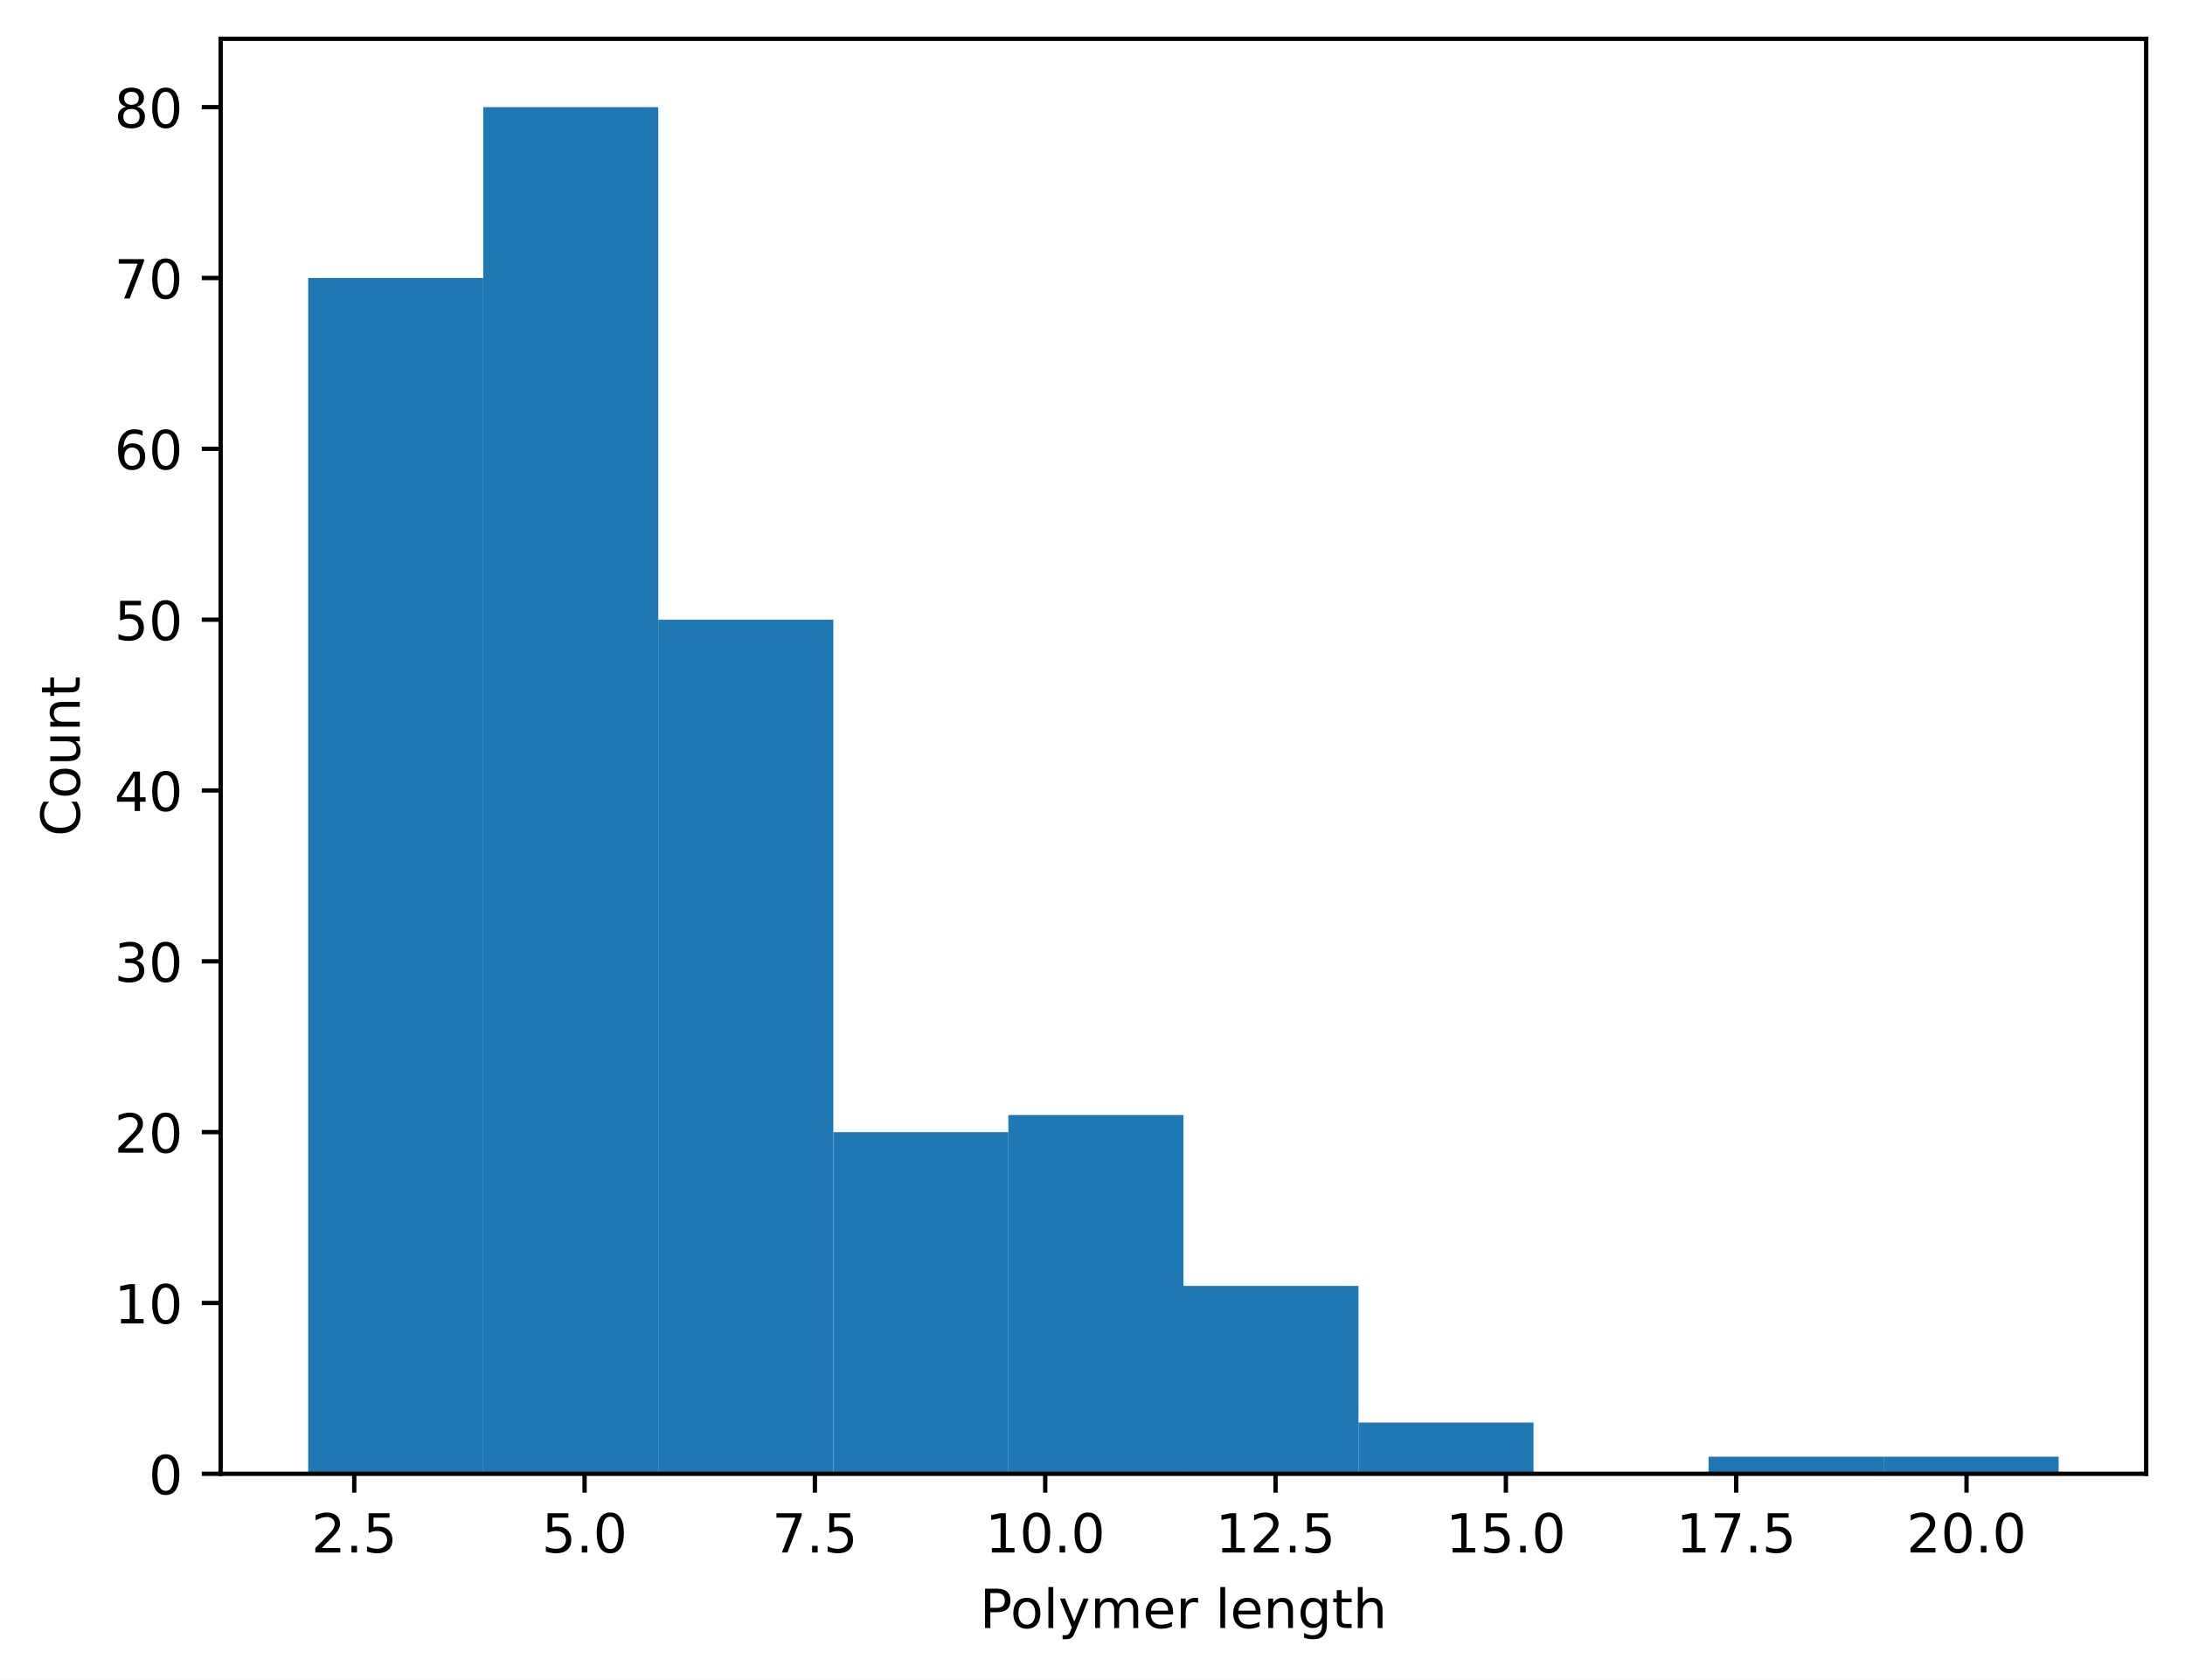
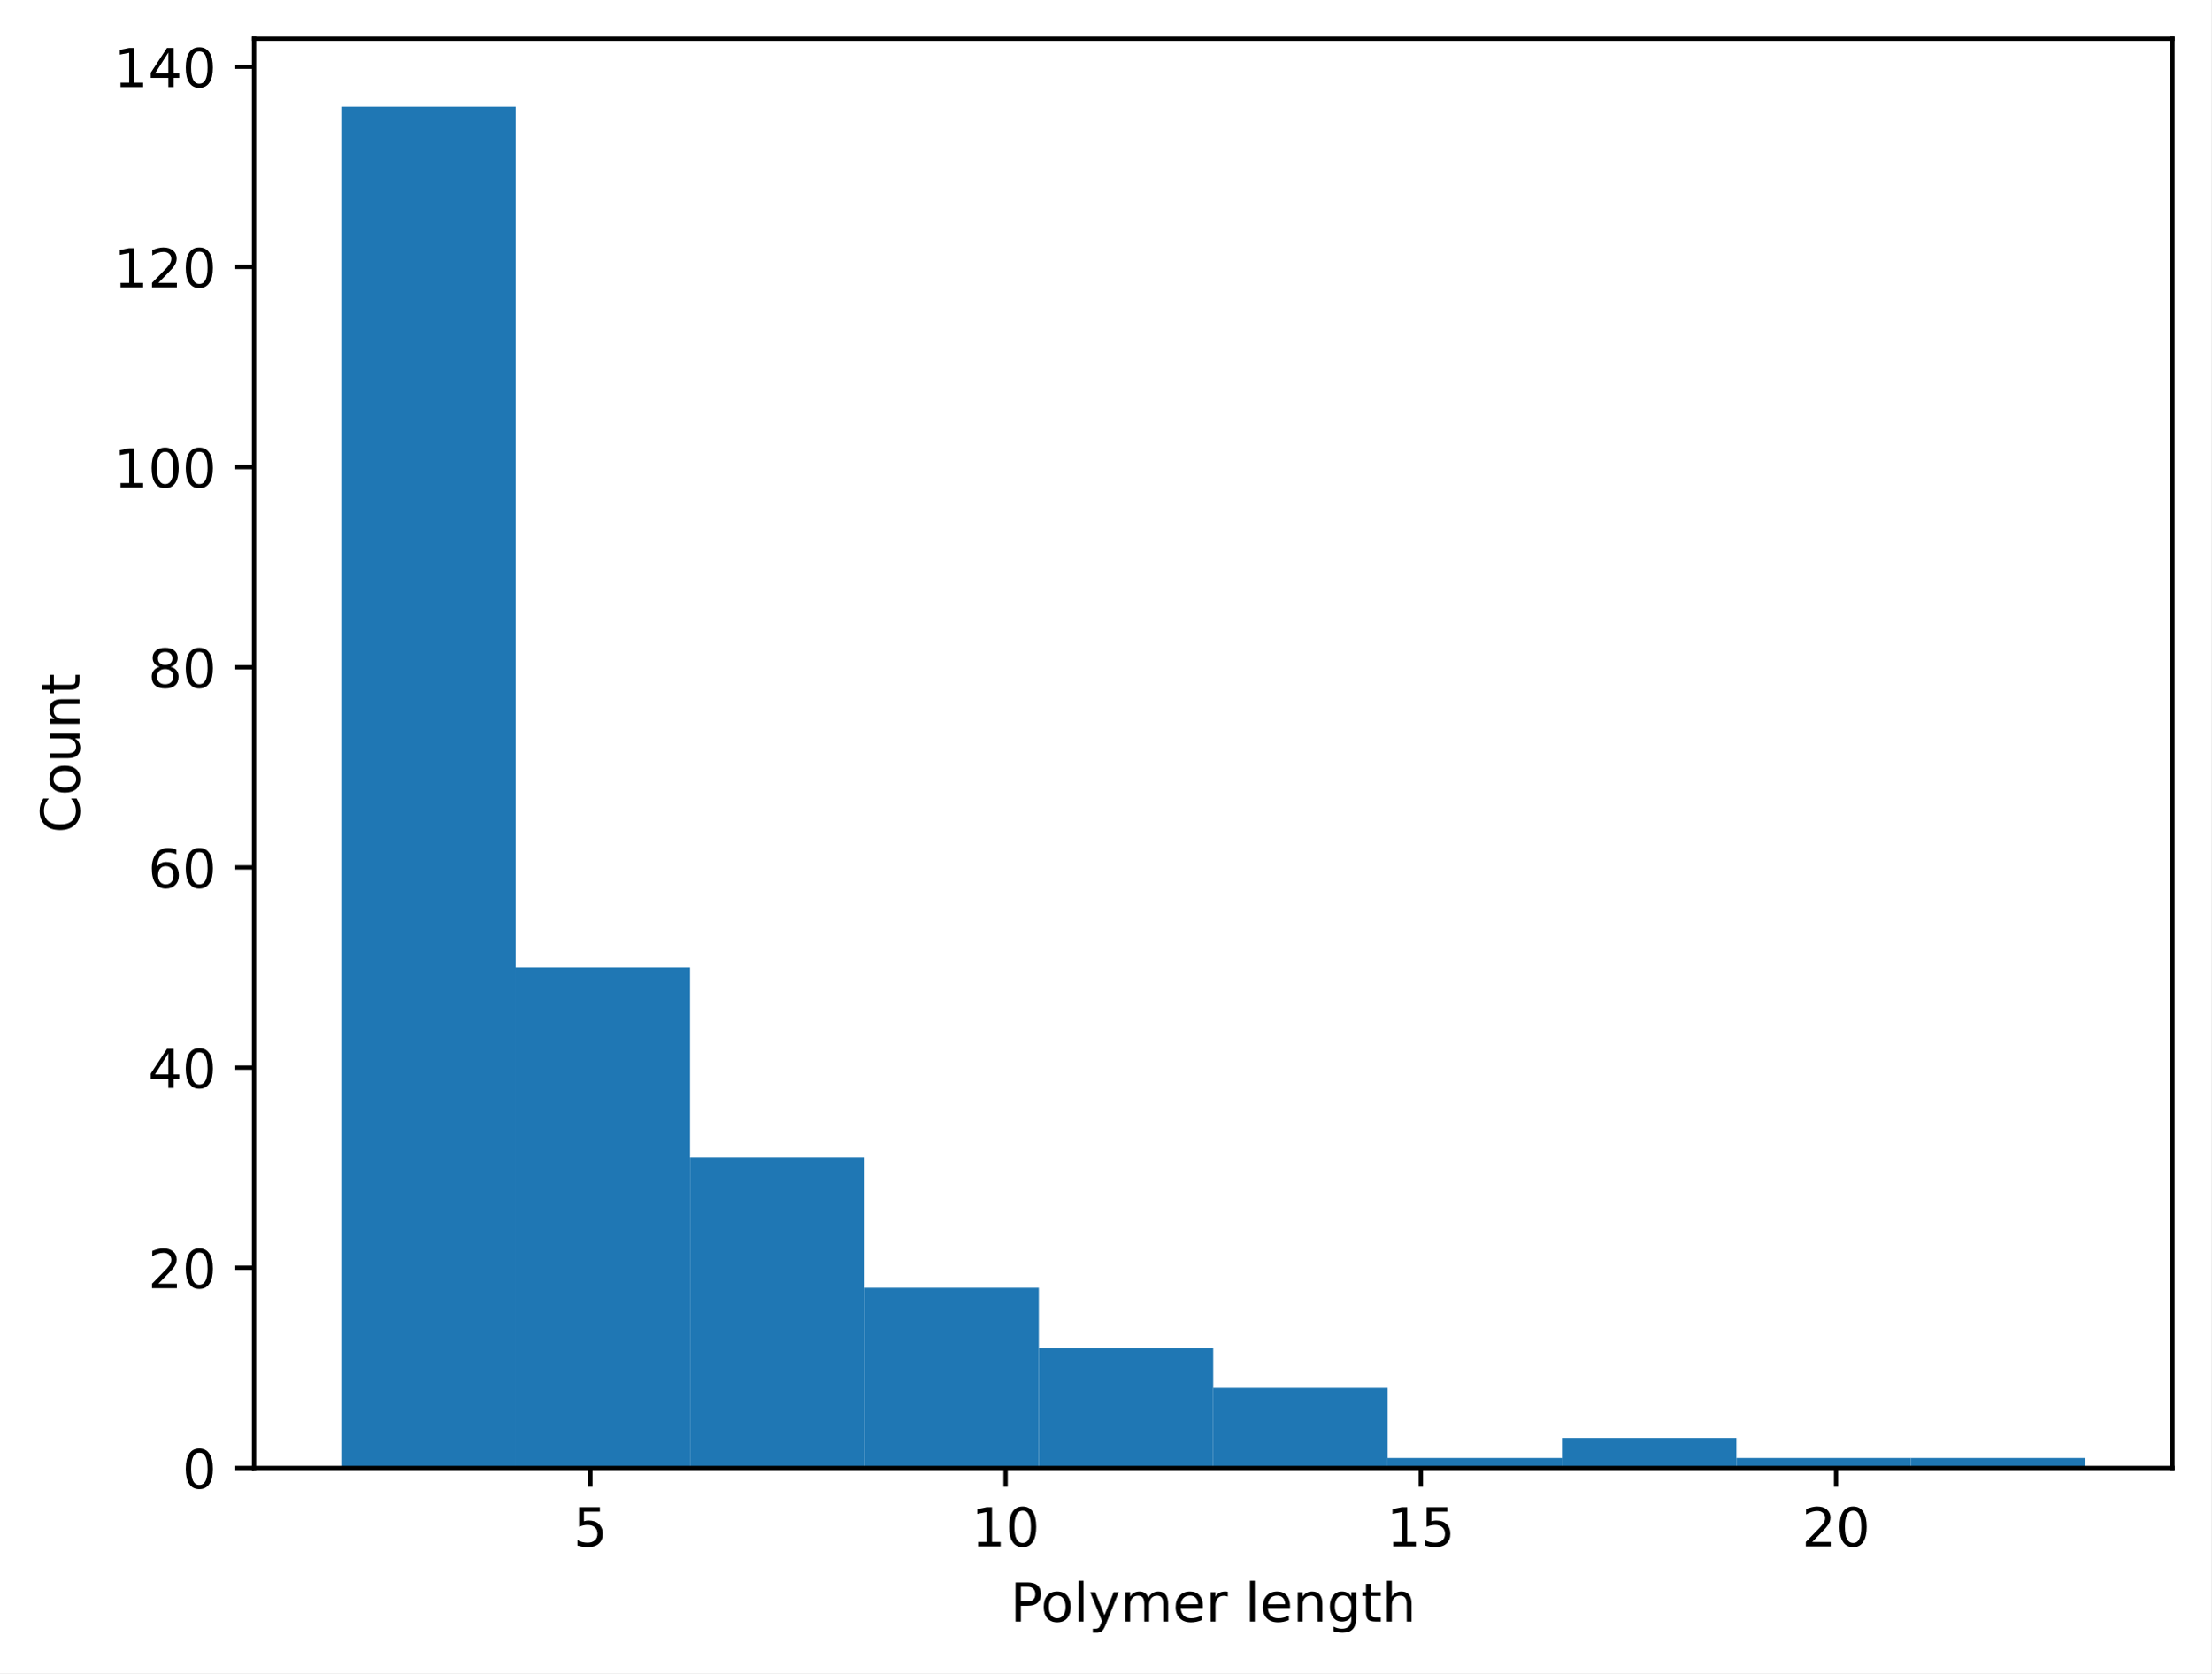
- <svg xmlns="http://www.w3.org/2000/svg" xmlns:xlink="http://www.w3.org/1999/xlink" width="405.245pt" height="311.513pt" viewBox="0 0 405.245 311.513" version="1.1">
+ <svg xmlns="http://www.w3.org/2000/svg" xmlns:xlink="http://www.w3.org/1999/xlink" width="411.608pt" height="311.513pt" viewBox="0 0 411.608 311.513" version="1.1">
  <defs>
    <style type="text/css">*{stroke-linejoin: round; stroke-linecap: butt}</style>
  </defs>
  <g id="figure_1">
    <g id="patch_1">
-       <path d="M 0 311.513  L 405.245 311.513  L 405.245 0  L 0 0  z " style="fill: #ffffff" />
+       <path d="M 0 311.513  L 411.608 311.513  L 411.608 0  L 0 0  z " style="fill: #ffffff" />
    </g>
    <g id="axes_1">
      <g id="patch_2">
-         <path d="M 40.925 273.312  L 398.045 273.312  L 398.045 7.2  L 40.925 7.2  z " style="fill: #ffffff" />
+         <path d="M 47.288 273.312  L 404.408 273.312  L 404.408 7.2  L 47.288 7.2  z " style="fill: #ffffff" />
      </g>
      <g id="patch_3">
-         <path d="M 57.158 273.312  L 89.623 273.312  L 89.623 51.552  L 57.158 51.552  z " clip-path="url(#pc07550fc20)" style="fill: #1f77b4" />
+         <path d="M 63.52 273.312  L 95.986 273.312  L 95.986 19.872  L 63.52 19.872  z " clip-path="url(#p69fd61f39b)" style="fill: #1f77b4" />
      </g>
      <g id="patch_4">
-         <path d="M 89.623 273.312  L 122.089 273.312  L 122.089 19.872  L 89.623 19.872  z " clip-path="url(#pc07550fc20)" style="fill: #1f77b4" />
+         <path d="M 95.986 273.312  L 128.451 273.312  L 128.451 180.136  L 95.986 180.136  z " clip-path="url(#p69fd61f39b)" style="fill: #1f77b4" />
      </g>
      <g id="patch_5">
-         <path d="M 122.089 273.312  L 154.554 273.312  L 154.554 114.912  L 122.089 114.912  z " clip-path="url(#pc07550fc20)" style="fill: #1f77b4" />
+         <path d="M 128.451 273.312  L 160.917 273.312  L 160.917 215.543  L 128.451 215.543  z " clip-path="url(#p69fd61f39b)" style="fill: #1f77b4" />
      </g>
      <g id="patch_6">
-         <path d="M 154.554 273.312  L 187.02 273.312  L 187.02 209.952  L 154.554 209.952  z " clip-path="url(#pc07550fc20)" style="fill: #1f77b4" />
+         <path d="M 160.917 273.312  L 193.382 273.312  L 193.382 239.768  L 160.917 239.768  z " clip-path="url(#p69fd61f39b)" style="fill: #1f77b4" />
      </g>
      <g id="patch_7">
-         <path d="M 187.02 273.312  L 219.485 273.312  L 219.485 206.784  L 187.02 206.784  z " clip-path="url(#pc07550fc20)" style="fill: #1f77b4" />
+         <path d="M 193.382 273.312  L 225.847 273.312  L 225.847 250.95  L 193.382 250.95  z " clip-path="url(#p69fd61f39b)" style="fill: #1f77b4" />
      </g>
      <g id="patch_8">
-         <path d="M 219.485 273.312  L 251.95 273.312  L 251.95 238.464  L 219.485 238.464  z " clip-path="url(#pc07550fc20)" style="fill: #1f77b4" />
+         <path d="M 225.847 273.312  L 258.313 273.312  L 258.313 258.404  L 225.847 258.404  z " clip-path="url(#p69fd61f39b)" style="fill: #1f77b4" />
      </g>
      <g id="patch_9">
-         <path d="M 251.95 273.312  L 284.416 273.312  L 284.416 263.808  L 251.95 263.808  z " clip-path="url(#pc07550fc20)" style="fill: #1f77b4" />
+         <path d="M 258.313 273.312  L 290.778 273.312  L 290.778 271.448  L 258.313 271.448  z " clip-path="url(#p69fd61f39b)" style="fill: #1f77b4" />
      </g>
      <g id="patch_10">
-         <path d="M 284.416 273.312  L 316.881 273.312  L 316.881 273.312  L 284.416 273.312  z " clip-path="url(#pc07550fc20)" style="fill: #1f77b4" />
+         <path d="M 290.778 273.312  L 323.244 273.312  L 323.244 267.721  L 290.778 267.721  z " clip-path="url(#p69fd61f39b)" style="fill: #1f77b4" />
      </g>
      <g id="patch_11">
-         <path d="M 316.881 273.312  L 349.347 273.312  L 349.347 270.144  L 316.881 270.144  z " clip-path="url(#pc07550fc20)" style="fill: #1f77b4" />
+         <path d="M 323.244 273.312  L 355.709 273.312  L 355.709 271.448  L 323.244 271.448  z " clip-path="url(#p69fd61f39b)" style="fill: #1f77b4" />
      </g>
      <g id="patch_12">
-         <path d="M 349.347 273.312  L 381.812 273.312  L 381.812 270.144  L 349.347 270.144  z " clip-path="url(#pc07550fc20)" style="fill: #1f77b4" />
+         <path d="M 355.709 273.312  L 388.175 273.312  L 388.175 271.448  L 355.709 271.448  z " clip-path="url(#p69fd61f39b)" style="fill: #1f77b4" />
      </g>
      <g id="matplotlib.axis_1">
        <g id="xtick_1">
          <g id="line2d_1">
            <defs>
-               <path id="mdf1d666d71" d="M 0 0  L 0 3.5  " style="stroke: #000000; stroke-width: 0.8" />
-             </defs>
-             <g>
-               <use xlink:href="#mdf1d666d71" x="65.701" y="273.312" style="stroke: #000000; stroke-width: 0.8" />
+               <path id="m2a3652e776" d="M 0 0  L 0 3.5  " style="stroke: #000000; stroke-width: 0.8" />
+             </defs>
+             <g>
+               <use xlink:href="#m2a3652e776" x="109.899" y="273.312" style="stroke: #000000; stroke-width: 0.8" />
            </g>
          </g>
          <g id="text_1">
-             <g transform="translate(57.7497 287.9097) scale(0.1 -0.1)">
-               <defs>
-                 <path id="DejaVuSans-15" d="M 1228 531  L 3431 531  L 3431 0  L 469 0  L 469 531  Q 828 903 1448 1529  Q 2069 2156 2228 2338  Q 2531 2678 2651 2914  Q 2772 3150 2772 3378  Q 2772 3750 2511 3984  Q 2250 4219 1831 4219  Q 1534 4219 1204 4116  Q 875 4013 500 3803  L 500 4441  Q 881 4594 1212 4672  Q 1544 4750 1819 4750  Q 2544 4750 2975 4387  Q 3406 4025 3406 3419  Q 3406 3131 3298 2873  Q 3191 2616 2906 2266  Q 2828 2175 2409 1742  Q 1991 1309 1228 531  z " transform="scale(0.015625)" />
-                 <path id="DejaVuSans-11" d="M 684 794  L 1344 794  L 1344 0  L 684 0  L 684 794  z " transform="scale(0.015625)" />
+             <g transform="translate(106.7182 287.9097) scale(0.1 -0.1)">
+               <defs>
                <path id="DejaVuSans-18" d="M 691 4666  L 3169 4666  L 3169 4134  L 1269 4134  L 1269 2991  Q 1406 3038 1543 3061  Q 1681 3084 1819 3084  Q 2600 3084 3056 2656  Q 3513 2228 3513 1497  Q 3513 744 3044 326  Q 2575 -91 1722 -91  Q 1428 -91 1123 -41  Q 819 9 494 109  L 494 744  Q 775 591 1075 516  Q 1375 441 1709 441  Q 2250 441 2565 725  Q 2881 1009 2881 1497  Q 2881 1984 2565 2268  Q 2250 2553 1709 2553  Q 1456 2553 1204 2497  Q 953 2441 691 2322  L 691 4666  z " transform="scale(0.015625)" />
              </defs>
-               <use xlink:href="#DejaVuSans-15" />
-               <use xlink:href="#DejaVuSans-11" transform="translate(63.625 0)" />
-               <use xlink:href="#DejaVuSans-18" transform="translate(95.40625 0)" />
+               <use xlink:href="#DejaVuSans-18" />
            </g>
          </g>
        </g>
        <g id="xtick_2">
          <g id="line2d_2">
            <g>
-               <use xlink:href="#mdf1d666d71" x="108.419" y="273.312" style="stroke: #000000; stroke-width: 0.8" />
+               <use xlink:href="#m2a3652e776" x="187.198" y="273.312" style="stroke: #000000; stroke-width: 0.8" />
            </g>
          </g>
          <g id="text_2">
-             <g transform="translate(100.4674 287.9097) scale(0.1 -0.1)">
-               <defs>
+             <g transform="translate(180.8356 287.9097) scale(0.1 -0.1)">
+               <defs>
+                 <path id="DejaVuSans-14" d="M 794 531  L 1825 531  L 1825 4091  L 703 3866  L 703 4441  L 1819 4666  L 2450 4666  L 2450 531  L 3481 531  L 3481 0  L 794 0  L 794 531  z " transform="scale(0.015625)" />
                <path id="DejaVuSans-13" d="M 2034 4250  Q 1547 4250 1301 3770  Q 1056 3291 1056 2328  Q 1056 1369 1301 889  Q 1547 409 2034 409  Q 2525 409 2770 889  Q 3016 1369 3016 2328  Q 3016 3291 2770 3770  Q 2525 4250 2034 4250  z M 2034 4750  Q 2819 4750 3233 4129  Q 3647 3509 3647 2328  Q 3647 1150 3233 529  Q 2819 -91 2034 -91  Q 1250 -91 836 529  Q 422 1150 422 2328  Q 422 3509 836 4129  Q 1250 4750 2034 4750  z " transform="scale(0.015625)" />
              </defs>
-               <use xlink:href="#DejaVuSans-18" />
-               <use xlink:href="#DejaVuSans-11" transform="translate(63.625 0)" />
-               <use xlink:href="#DejaVuSans-13" transform="translate(95.40625 0)" />
+               <use xlink:href="#DejaVuSans-14" />
+               <use xlink:href="#DejaVuSans-13" transform="translate(63.625 0)" />
            </g>
          </g>
        </g>
        <g id="xtick_3">
          <g id="line2d_3">
            <g>
-               <use xlink:href="#mdf1d666d71" x="151.137" y="273.312" style="stroke: #000000; stroke-width: 0.8" />
+               <use xlink:href="#m2a3652e776" x="264.497" y="273.312" style="stroke: #000000; stroke-width: 0.8" />
            </g>
          </g>
          <g id="text_3">
-             <g transform="translate(143.1851 287.9097) scale(0.1 -0.1)">
-               <defs>
-                 <path id="DejaVuSans-1a" d="M 525 4666  L 3525 4666  L 3525 4397  L 1831 0  L 1172 0  L 2766 4134  L 525 4134  L 525 4666  z " transform="scale(0.015625)" />
-               </defs>
-               <use xlink:href="#DejaVuSans-1a" />
-               <use xlink:href="#DejaVuSans-11" transform="translate(63.625 0)" />
-               <use xlink:href="#DejaVuSans-18" transform="translate(95.40625 0)" />
+             <g transform="translate(258.1344 287.9097) scale(0.1 -0.1)">
+               <use xlink:href="#DejaVuSans-14" />
+               <use xlink:href="#DejaVuSans-18" transform="translate(63.625 0)" />
            </g>
          </g>
        </g>
        <g id="xtick_4">
          <g id="line2d_4">
            <g>
-               <use xlink:href="#mdf1d666d71" x="193.854" y="273.312" style="stroke: #000000; stroke-width: 0.8" />
+               <use xlink:href="#m2a3652e776" x="341.796" y="273.312" style="stroke: #000000; stroke-width: 0.8" />
            </g>
          </g>
          <g id="text_4">
-             <g transform="translate(182.7216 287.9097) scale(0.1 -0.1)">
-               <defs>
-                 <path id="DejaVuSans-14" d="M 794 531  L 1825 531  L 1825 4091  L 703 3866  L 703 4441  L 1819 4666  L 2450 4666  L 2450 531  L 3481 531  L 3481 0  L 794 0  L 794 531  z " transform="scale(0.015625)" />
-               </defs>
-               <use xlink:href="#DejaVuSans-14" />
-               <use xlink:href="#DejaVuSans-13" transform="translate(63.625 0)" />
-               <use xlink:href="#DejaVuSans-11" transform="translate(127.25 0)" />
-               <use xlink:href="#DejaVuSans-13" transform="translate(159.0312 0)" />
-             </g>
-           </g>
-         </g>
-         <g id="xtick_5">
-           <g id="line2d_5">
-             <g>
-               <use xlink:href="#mdf1d666d71" x="236.572" y="273.312" style="stroke: #000000; stroke-width: 0.8" />
-             </g>
-           </g>
-           <g id="text_5">
-             <g transform="translate(225.4393 287.9097) scale(0.1 -0.1)">
-               <use xlink:href="#DejaVuSans-14" />
-               <use xlink:href="#DejaVuSans-15" transform="translate(63.625 0)" />
-               <use xlink:href="#DejaVuSans-11" transform="translate(127.25 0)" />
-               <use xlink:href="#DejaVuSans-18" transform="translate(159.0312 0)" />
-             </g>
-           </g>
-         </g>
-         <g id="xtick_6">
-           <g id="line2d_6">
-             <g>
-               <use xlink:href="#mdf1d666d71" x="279.29" y="273.312" style="stroke: #000000; stroke-width: 0.8" />
-             </g>
-           </g>
-           <g id="text_6">
-             <g transform="translate(268.157 287.9097) scale(0.1 -0.1)">
-               <use xlink:href="#DejaVuSans-14" />
-               <use xlink:href="#DejaVuSans-18" transform="translate(63.625 0)" />
-               <use xlink:href="#DejaVuSans-11" transform="translate(127.25 0)" />
-               <use xlink:href="#DejaVuSans-13" transform="translate(159.0312 0)" />
-             </g>
-           </g>
-         </g>
-         <g id="xtick_7">
-           <g id="line2d_7">
-             <g>
-               <use xlink:href="#mdf1d666d71" x="322.007" y="273.312" style="stroke: #000000; stroke-width: 0.8" />
-             </g>
-           </g>
-           <g id="text_7">
-             <g transform="translate(310.8747 287.9097) scale(0.1 -0.1)">
-               <use xlink:href="#DejaVuSans-14" />
-               <use xlink:href="#DejaVuSans-1a" transform="translate(63.625 0)" />
-               <use xlink:href="#DejaVuSans-11" transform="translate(127.25 0)" />
-               <use xlink:href="#DejaVuSans-18" transform="translate(159.0312 0)" />
-             </g>
-           </g>
-         </g>
-         <g id="xtick_8">
-           <g id="line2d_8">
-             <g>
-               <use xlink:href="#mdf1d666d71" x="364.725" y="273.312" style="stroke: #000000; stroke-width: 0.8" />
-             </g>
-           </g>
-           <g id="text_8">
-             <g transform="translate(353.5924 287.9097) scale(0.1 -0.1)">
+             <g transform="translate(335.4331 287.9097) scale(0.1 -0.1)">
+               <defs>
+                 <path id="DejaVuSans-15" d="M 1228 531  L 3431 531  L 3431 0  L 469 0  L 469 531  Q 828 903 1448 1529  Q 2069 2156 2228 2338  Q 2531 2678 2651 2914  Q 2772 3150 2772 3378  Q 2772 3750 2511 3984  Q 2250 4219 1831 4219  Q 1534 4219 1204 4116  Q 875 4013 500 3803  L 500 4441  Q 881 4594 1212 4672  Q 1544 4750 1819 4750  Q 2544 4750 2975 4387  Q 3406 4025 3406 3419  Q 3406 3131 3298 2873  Q 3191 2616 2906 2266  Q 2828 2175 2409 1742  Q 1991 1309 1228 531  z " transform="scale(0.015625)" />
+               </defs>
              <use xlink:href="#DejaVuSans-15" />
              <use xlink:href="#DejaVuSans-13" transform="translate(63.625 0)" />
-               <use xlink:href="#DejaVuSans-11" transform="translate(127.25 0)" />
-               <use xlink:href="#DejaVuSans-13" transform="translate(159.0312 0)" />
-             </g>
-           </g>
-         </g>
-         <g id="text_9">
-           <g transform="translate(181.7116 301.9104) scale(0.1 -0.1)">
+             </g>
+           </g>
+         </g>
+         <g id="text_5">
+           <g transform="translate(188.0741 301.9104) scale(0.1 -0.1)">
            <defs>
              <path id="DejaVuSans-33" d="M 1259 4147  L 1259 2394  L 2053 2394  Q 2494 2394 2734 2622  Q 2975 2850 2975 3272  Q 2975 3691 2734 3919  Q 2494 4147 2053 4147  L 1259 4147  z M 628 4666  L 2053 4666  Q 2838 4666 3239 4311  Q 3641 3956 3641 3272  Q 3641 2581 3239 2228  Q 2838 1875 2053 1875  L 1259 1875  L 1259 0  L 628 0  L 628 4666  z " transform="scale(0.015625)" />
              <path id="DejaVuSans-52" d="M 1959 3097  Q 1497 3097 1228 2736  Q 959 2375 959 1747  Q 959 1119 1226 758  Q 1494 397 1959 397  Q 2419 397 2687 759  Q 2956 1122 2956 1747  Q 2956 2369 2687 2733  Q 2419 3097 1959 3097  z M 1959 3584  Q 2709 3584 3137 3096  Q 3566 2609 3566 1747  Q 3566 888 3137 398  Q 2709 -91 1959 -91  Q 1206 -91 779 398  Q 353 888 353 1747  Q 353 2609 779 3096  Q 1206 3584 1959 3584  z " transform="scale(0.015625)" />
              <path id="DejaVuSans-4f" d="M 603 4863  L 1178 4863  L 1178 0  L 603 0  L 603 4863  z " transform="scale(0.015625)" />
              <path id="DejaVuSans-5c" d="M 2059 -325  Q 1816 -950 1584 -1140  Q 1353 -1331 966 -1331  L 506 -1331  L 506 -850  L 844 -850  Q 1081 -850 1212 -737  Q 1344 -625 1503 -206  L 1606 56  L 191 3500  L 800 3500  L 1894 763  L 2988 3500  L 3597 3500  L 2059 -325  z " transform="scale(0.015625)" />
              <path id="DejaVuSans-50" d="M 3328 2828  Q 3544 3216 3844 3400  Q 4144 3584 4550 3584  Q 5097 3584 5394 3201  Q 5691 2819 5691 2113  L 5691 0  L 5113 0  L 5113 2094  Q 5113 2597 4934 2840  Q 4756 3084 4391 3084  Q 3944 3084 3684 2787  Q 3425 2491 3425 1978  L 3425 0  L 2847 0  L 2847 2094  Q 2847 2600 2669 2842  Q 2491 3084 2119 3084  Q 1678 3084 1418 2786  Q 1159 2488 1159 1978  L 1159 0  L 581 0  L 581 3500  L 1159 3500  L 1159 2956  Q 1356 3278 1631 3431  Q 1906 3584 2284 3584  Q 2666 3584 2933 3390  Q 3200 3197 3328 2828  z " transform="scale(0.015625)" />
              <path id="DejaVuSans-48" d="M 3597 1894  L 3597 1613  L 953 1613  Q 991 1019 1311 708  Q 1631 397 2203 397  Q 2534 397 2845 478  Q 3156 559 3463 722  L 3463 178  Q 3153 47 2828 -22  Q 2503 -91 2169 -91  Q 1331 -91 842 396  Q 353 884 353 1716  Q 353 2575 817 3079  Q 1281 3584 2069 3584  Q 2775 3584 3186 3129  Q 3597 2675 3597 1894  z M 3022 2063  Q 3016 2534 2758 2815  Q 2500 3097 2075 3097  Q 1594 3097 1305 2825  Q 1016 2553 972 2059  L 3022 2063  z " transform="scale(0.015625)" />
              <path id="DejaVuSans-55" d="M 2631 2963  Q 2534 3019 2420 3045  Q 2306 3072 2169 3072  Q 1681 3072 1420 2755  Q 1159 2438 1159 1844  L 1159 0  L 581 0  L 581 3500  L 1159 3500  L 1159 2956  Q 1341 3275 1631 3429  Q 1922 3584 2338 3584  Q 2397 3584 2469 3576  Q 2541 3569 2628 3553  L 2631 2963  z " transform="scale(0.015625)" />
              <path id="DejaVuSans-3" transform="scale(0.015625)" />
              <path id="DejaVuSans-51" d="M 3513 2113  L 3513 0  L 2938 0  L 2938 2094  Q 2938 2591 2744 2837  Q 2550 3084 2163 3084  Q 1697 3084 1428 2787  Q 1159 2491 1159 1978  L 1159 0  L 581 0  L 581 3500  L 1159 3500  L 1159 2956  Q 1366 3272 1645 3428  Q 1925 3584 2291 3584  Q 2894 3584 3203 3211  Q 3513 2838 3513 2113  z " transform="scale(0.015625)" />
              <path id="DejaVuSans-4a" d="M 2906 1791  Q 2906 2416 2648 2759  Q 2391 3103 1925 3103  Q 1463 3103 1205 2759  Q 947 2416 947 1791  Q 947 1169 1205 825  Q 1463 481 1925 481  Q 2391 481 2648 825  Q 2906 1169 2906 1791  z M 3481 434  Q 3481 -459 3084 -895  Q 2688 -1331 1869 -1331  Q 1566 -1331 1297 -1286  Q 1028 -1241 775 -1147  L 775 -588  Q 1028 -725 1275 -790  Q 1522 -856 1778 -856  Q 2344 -856 2625 -561  Q 2906 -266 2906 331  L 2906 616  Q 2728 306 2450 153  Q 2172 0 1784 0  Q 1141 0 747 490  Q 353 981 353 1791  Q 353 2603 747 3093  Q 1141 3584 1784 3584  Q 2172 3584 2450 3431  Q 2728 3278 2906 2969  L 2906 3500  L 3481 3500  L 3481 434  z " transform="scale(0.015625)" />
              <path id="DejaVuSans-57" d="M 1172 4494  L 1172 3500  L 2356 3500  L 2356 3053  L 1172 3053  L 1172 1153  Q 1172 725 1289 603  Q 1406 481 1766 481  L 2356 481  L 2356 0  L 1766 0  Q 1100 0 847 248  Q 594 497 594 1153  L 594 3053  L 172 3053  L 172 3500  L 594 3500  L 594 4494  L 1172 4494  z " transform="scale(0.015625)" />
              <path id="DejaVuSans-4b" d="M 3513 2113  L 3513 0  L 2938 0  L 2938 2094  Q 2938 2591 2744 2837  Q 2550 3084 2163 3084  Q 1697 3084 1428 2787  Q 1159 2491 1159 1978  L 1159 0  L 581 0  L 581 4863  L 1159 4863  L 1159 2956  Q 1366 3272 1645 3428  Q 1925 3584 2291 3584  Q 2894 3584 3203 3211  Q 3513 2838 3513 2113  z " transform="scale(0.015625)" />
            </defs>
            <use xlink:href="#DejaVuSans-33" />
            <use xlink:href="#DejaVuSans-52" transform="translate(56.73438 0)" />
            <use xlink:href="#DejaVuSans-4f" transform="translate(117.9219 0)" />
            <use xlink:href="#DejaVuSans-5c" transform="translate(145.7031 0)" />
            <use xlink:href="#DejaVuSans-50" transform="translate(204.8906 0)" />
            <use xlink:href="#DejaVuSans-48" transform="translate(302.2969 0)" />
            <use xlink:href="#DejaVuSans-55" transform="translate(363.8281 0)" />
            <use xlink:href="#DejaVuSans-3" transform="translate(404.9375 0)" />
            <use xlink:href="#DejaVuSans-4f" transform="translate(436.7188 0)" />
            <use xlink:href="#DejaVuSans-48" transform="translate(464.5 0)" />
            <use xlink:href="#DejaVuSans-51" transform="translate(526.0312 0)" />
            <use xlink:href="#DejaVuSans-4a" transform="translate(589.4062 0)" />
            <use xlink:href="#DejaVuSans-57" transform="translate(652.8906 0)" />
            <use xlink:href="#DejaVuSans-4b" transform="translate(692.0938 0)" />
          </g>
        </g>
      </g>
      <g id="matplotlib.axis_2">
        <g id="ytick_1">
+           <g id="line2d_5">
+             <defs>
+               <path id="md973ba02d2" d="M 0 0  L -3.5 0  " style="stroke: #000000; stroke-width: 0.8" />
+             </defs>
+             <g>
+               <use xlink:href="#md973ba02d2" x="47.288" y="273.312" style="stroke: #000000; stroke-width: 0.8" />
+             </g>
+           </g>
+           <g id="text_6">
+             <g transform="translate(33.925 277.1108) scale(0.1 -0.1)">
+               <use xlink:href="#DejaVuSans-13" />
+             </g>
+           </g>
+         </g>
+         <g id="ytick_2">
+           <g id="line2d_6">
+             <g>
+               <use xlink:href="#md973ba02d2" x="47.288" y="236.041" style="stroke: #000000; stroke-width: 0.8" />
+             </g>
+           </g>
+           <g id="text_7">
+             <g transform="translate(27.5625 239.8402) scale(0.1 -0.1)">
+               <use xlink:href="#DejaVuSans-15" />
+               <use xlink:href="#DejaVuSans-13" transform="translate(63.625 0)" />
+             </g>
+           </g>
+         </g>
+         <g id="ytick_3">
+           <g id="line2d_7">
+             <g>
+               <use xlink:href="#md973ba02d2" x="47.288" y="198.771" style="stroke: #000000; stroke-width: 0.8" />
+             </g>
+           </g>
+           <g id="text_8">
+             <g transform="translate(27.5625 202.5697) scale(0.1 -0.1)">
+               <defs>
+                 <path id="DejaVuSans-17" d="M 2419 4116  L 825 1625  L 2419 1625  L 2419 4116  z M 2253 4666  L 3047 4666  L 3047 1625  L 3713 1625  L 3713 1100  L 3047 1100  L 3047 0  L 2419 0  L 2419 1100  L 313 1100  L 313 1709  L 2253 4666  z " transform="scale(0.015625)" />
+               </defs>
+               <use xlink:href="#DejaVuSans-17" />
+               <use xlink:href="#DejaVuSans-13" transform="translate(63.625 0)" />
+             </g>
+           </g>
+         </g>
+         <g id="ytick_4">
+           <g id="line2d_8">
+             <g>
+               <use xlink:href="#md973ba02d2" x="47.288" y="161.5" style="stroke: #000000; stroke-width: 0.8" />
+             </g>
+           </g>
+           <g id="text_9">
+             <g transform="translate(27.5625 165.2991) scale(0.1 -0.1)">
+               <defs>
+                 <path id="DejaVuSans-19" d="M 2113 2584  Q 1688 2584 1439 2293  Q 1191 2003 1191 1497  Q 1191 994 1439 701  Q 1688 409 2113 409  Q 2538 409 2786 701  Q 3034 994 3034 1497  Q 3034 2003 2786 2293  Q 2538 2584 2113 2584  z M 3366 4563  L 3366 3988  Q 3128 4100 2886 4159  Q 2644 4219 2406 4219  Q 1781 4219 1451 3797  Q 1122 3375 1075 2522  Q 1259 2794 1537 2939  Q 1816 3084 2150 3084  Q 2853 3084 3261 2657  Q 3669 2231 3669 1497  Q 3669 778 3244 343  Q 2819 -91 2113 -91  Q 1303 -91 875 529  Q 447 1150 447 2328  Q 447 3434 972 4092  Q 1497 4750 2381 4750  Q 2619 4750 2861 4703  Q 3103 4656 3366 4563  z " transform="scale(0.015625)" />
+               </defs>
+               <use xlink:href="#DejaVuSans-19" />
+               <use xlink:href="#DejaVuSans-13" transform="translate(63.625 0)" />
+             </g>
+           </g>
+         </g>
+         <g id="ytick_5">
          <g id="line2d_9">
-             <defs>
-               <path id="m165c4dadc9" d="M 0 0  L -3.5 0  " style="stroke: #000000; stroke-width: 0.8" />
-             </defs>
-             <g>
-               <use xlink:href="#m165c4dadc9" x="40.925" y="273.312" style="stroke: #000000; stroke-width: 0.8" />
+             <g>
+               <use xlink:href="#md973ba02d2" x="47.288" y="124.23" style="stroke: #000000; stroke-width: 0.8" />
            </g>
          </g>
          <g id="text_10">
-             <g transform="translate(27.5625 277.1108) scale(0.1 -0.1)">
-               <use xlink:href="#DejaVuSans-13" />
-             </g>
-           </g>
-         </g>
-         <g id="ytick_2">
+             <g transform="translate(27.5625 128.0285) scale(0.1 -0.1)">
+               <defs>
+                 <path id="DejaVuSans-1b" d="M 2034 2216  Q 1584 2216 1326 1975  Q 1069 1734 1069 1313  Q 1069 891 1326 650  Q 1584 409 2034 409  Q 2484 409 2743 651  Q 3003 894 3003 1313  Q 3003 1734 2745 1975  Q 2488 2216 2034 2216  z M 1403 2484  Q 997 2584 770 2862  Q 544 3141 544 3541  Q 544 4100 942 4425  Q 1341 4750 2034 4750  Q 2731 4750 3128 4425  Q 3525 4100 3525 3541  Q 3525 3141 3298 2862  Q 3072 2584 2669 2484  Q 3125 2378 3379 2068  Q 3634 1759 3634 1313  Q 3634 634 3220 271  Q 2806 -91 2034 -91  Q 1263 -91 848 271  Q 434 634 434 1313  Q 434 1759 690 2068  Q 947 2378 1403 2484  z M 1172 3481  Q 1172 3119 1398 2916  Q 1625 2713 2034 2713  Q 2441 2713 2670 2916  Q 2900 3119 2900 3481  Q 2900 3844 2670 4047  Q 2441 4250 2034 4250  Q 1625 4250 1398 4047  Q 1172 3844 1172 3481  z " transform="scale(0.015625)" />
+               </defs>
+               <use xlink:href="#DejaVuSans-1b" />
+               <use xlink:href="#DejaVuSans-13" transform="translate(63.625 0)" />
+             </g>
+           </g>
+         </g>
+         <g id="ytick_6">
          <g id="line2d_10">
            <g>
-               <use xlink:href="#m165c4dadc9" x="40.925" y="241.632" style="stroke: #000000; stroke-width: 0.8" />
+               <use xlink:href="#md973ba02d2" x="47.288" y="86.959" style="stroke: #000000; stroke-width: 0.8" />
            </g>
          </g>
          <g id="text_11">
-             <g transform="translate(21.2 245.4308) scale(0.1 -0.1)">
-               <use xlink:href="#DejaVuSans-14" />
-               <use xlink:href="#DejaVuSans-13" transform="translate(63.625 0)" />
-             </g>
-           </g>
-         </g>
-         <g id="ytick_3">
+             <g transform="translate(21.2 90.75789) scale(0.1 -0.1)">
+               <use xlink:href="#DejaVuSans-14" />
+               <use xlink:href="#DejaVuSans-13" transform="translate(63.625 0)" />
+               <use xlink:href="#DejaVuSans-13" transform="translate(127.25 0)" />
+             </g>
+           </g>
+         </g>
+         <g id="ytick_7">
          <g id="line2d_11">
            <g>
-               <use xlink:href="#m165c4dadc9" x="40.925" y="209.952" style="stroke: #000000; stroke-width: 0.8" />
+               <use xlink:href="#md973ba02d2" x="47.288" y="49.688" style="stroke: #000000; stroke-width: 0.8" />
            </g>
          </g>
          <g id="text_12">
-             <g transform="translate(21.2 213.7508) scale(0.1 -0.1)">
-               <use xlink:href="#DejaVuSans-15" />
-               <use xlink:href="#DejaVuSans-13" transform="translate(63.625 0)" />
-             </g>
-           </g>
-         </g>
-         <g id="ytick_4">
+             <g transform="translate(21.2 53.4873) scale(0.1 -0.1)">
+               <use xlink:href="#DejaVuSans-14" />
+               <use xlink:href="#DejaVuSans-15" transform="translate(63.625 0)" />
+               <use xlink:href="#DejaVuSans-13" transform="translate(127.25 0)" />
+             </g>
+           </g>
+         </g>
+         <g id="ytick_8">
          <g id="line2d_12">
            <g>
-               <use xlink:href="#m165c4dadc9" x="40.925" y="178.272" style="stroke: #000000; stroke-width: 0.8" />
+               <use xlink:href="#md973ba02d2" x="47.288" y="12.418" style="stroke: #000000; stroke-width: 0.8" />
            </g>
          </g>
          <g id="text_13">
-             <g transform="translate(21.2 182.0708) scale(0.1 -0.1)">
-               <defs>
-                 <path id="DejaVuSans-16" d="M 2597 2516  Q 3050 2419 3304 2112  Q 3559 1806 3559 1356  Q 3559 666 3084 287  Q 2609 -91 1734 -91  Q 1441 -91 1130 -33  Q 819 25 488 141  L 488 750  Q 750 597 1062 519  Q 1375 441 1716 441  Q 2309 441 2620 675  Q 2931 909 2931 1356  Q 2931 1769 2642 2001  Q 2353 2234 1838 2234  L 1294 2234  L 1294 2753  L 1863 2753  Q 2328 2753 2575 2939  Q 2822 3125 2822 3475  Q 2822 3834 2567 4026  Q 2313 4219 1838 4219  Q 1578 4219 1281 4162  Q 984 4106 628 3988  L 628 4550  Q 988 4650 1302 4700  Q 1616 4750 1894 4750  Q 2613 4750 3031 4423  Q 3450 4097 3450 3541  Q 3450 3153 3228 2886  Q 3006 2619 2597 2516  z " transform="scale(0.015625)" />
-               </defs>
-               <use xlink:href="#DejaVuSans-16" />
-               <use xlink:href="#DejaVuSans-13" transform="translate(63.625 0)" />
-             </g>
-           </g>
-         </g>
-         <g id="ytick_5">
-           <g id="line2d_13">
-             <g>
-               <use xlink:href="#m165c4dadc9" x="40.925" y="146.592" style="stroke: #000000; stroke-width: 0.8" />
-             </g>
-           </g>
-           <g id="text_14">
-             <g transform="translate(21.2 150.3908) scale(0.1 -0.1)">
-               <defs>
-                 <path id="DejaVuSans-17" d="M 2419 4116  L 825 1625  L 2419 1625  L 2419 4116  z M 2253 4666  L 3047 4666  L 3047 1625  L 3713 1625  L 3713 1100  L 3047 1100  L 3047 0  L 2419 0  L 2419 1100  L 313 1100  L 313 1709  L 2253 4666  z " transform="scale(0.015625)" />
-               </defs>
-               <use xlink:href="#DejaVuSans-17" />
-               <use xlink:href="#DejaVuSans-13" transform="translate(63.625 0)" />
-             </g>
-           </g>
-         </g>
-         <g id="ytick_6">
-           <g id="line2d_14">
-             <g>
-               <use xlink:href="#m165c4dadc9" x="40.925" y="114.912" style="stroke: #000000; stroke-width: 0.8" />
-             </g>
-           </g>
-           <g id="text_15">
-             <g transform="translate(21.2 118.7108) scale(0.1 -0.1)">
-               <use xlink:href="#DejaVuSans-18" />
-               <use xlink:href="#DejaVuSans-13" transform="translate(63.625 0)" />
-             </g>
-           </g>
-         </g>
-         <g id="ytick_7">
-           <g id="line2d_15">
-             <g>
-               <use xlink:href="#m165c4dadc9" x="40.925" y="83.232" style="stroke: #000000; stroke-width: 0.8" />
-             </g>
-           </g>
-           <g id="text_16">
-             <g transform="translate(21.2 87.03083) scale(0.1 -0.1)">
-               <defs>
-                 <path id="DejaVuSans-19" d="M 2113 2584  Q 1688 2584 1439 2293  Q 1191 2003 1191 1497  Q 1191 994 1439 701  Q 1688 409 2113 409  Q 2538 409 2786 701  Q 3034 994 3034 1497  Q 3034 2003 2786 2293  Q 2538 2584 2113 2584  z M 3366 4563  L 3366 3988  Q 3128 4100 2886 4159  Q 2644 4219 2406 4219  Q 1781 4219 1451 3797  Q 1122 3375 1075 2522  Q 1259 2794 1537 2939  Q 1816 3084 2150 3084  Q 2853 3084 3261 2657  Q 3669 2231 3669 1497  Q 3669 778 3244 343  Q 2819 -91 2113 -91  Q 1303 -91 875 529  Q 447 1150 447 2328  Q 447 3434 972 4092  Q 1497 4750 2381 4750  Q 2619 4750 2861 4703  Q 3103 4656 3366 4563  z " transform="scale(0.015625)" />
-               </defs>
-               <use xlink:href="#DejaVuSans-19" />
-               <use xlink:href="#DejaVuSans-13" transform="translate(63.625 0)" />
-             </g>
-           </g>
-         </g>
-         <g id="ytick_8">
-           <g id="line2d_16">
-             <g>
-               <use xlink:href="#m165c4dadc9" x="40.925" y="51.552" style="stroke: #000000; stroke-width: 0.8" />
-             </g>
-           </g>
-           <g id="text_17">
-             <g transform="translate(21.2 55.35083) scale(0.1 -0.1)">
-               <use xlink:href="#DejaVuSans-1a" />
-               <use xlink:href="#DejaVuSans-13" transform="translate(63.625 0)" />
-             </g>
-           </g>
-         </g>
-         <g id="ytick_9">
-           <g id="line2d_17">
-             <g>
-               <use xlink:href="#m165c4dadc9" x="40.925" y="19.872" style="stroke: #000000; stroke-width: 0.8" />
-             </g>
-           </g>
-           <g id="text_18">
-             <g transform="translate(21.2 23.67083) scale(0.1 -0.1)">
-               <defs>
-                 <path id="DejaVuSans-1b" d="M 2034 2216  Q 1584 2216 1326 1975  Q 1069 1734 1069 1313  Q 1069 891 1326 650  Q 1584 409 2034 409  Q 2484 409 2743 651  Q 3003 894 3003 1313  Q 3003 1734 2745 1975  Q 2488 2216 2034 2216  z M 1403 2484  Q 997 2584 770 2862  Q 544 3141 544 3541  Q 544 4100 942 4425  Q 1341 4750 2034 4750  Q 2731 4750 3128 4425  Q 3525 4100 3525 3541  Q 3525 3141 3298 2862  Q 3072 2584 2669 2484  Q 3125 2378 3379 2068  Q 3634 1759 3634 1313  Q 3634 634 3220 271  Q 2806 -91 2034 -91  Q 1263 -91 848 271  Q 434 634 434 1313  Q 434 1759 690 2068  Q 947 2378 1403 2484  z M 1172 3481  Q 1172 3119 1398 2916  Q 1625 2713 2034 2713  Q 2441 2713 2670 2916  Q 2900 3119 2900 3481  Q 2900 3844 2670 4047  Q 2441 4250 2034 4250  Q 1625 4250 1398 4047  Q 1172 3844 1172 3481  z " transform="scale(0.015625)" />
-               </defs>
-               <use xlink:href="#DejaVuSans-1b" />
-               <use xlink:href="#DejaVuSans-13" transform="translate(63.625 0)" />
-             </g>
-           </g>
-         </g>
-         <g id="text_19">
+             <g transform="translate(21.2 16.21671) scale(0.1 -0.1)">
+               <use xlink:href="#DejaVuSans-14" />
+               <use xlink:href="#DejaVuSans-17" transform="translate(63.625 0)" />
+               <use xlink:href="#DejaVuSans-13" transform="translate(127.25 0)" />
+             </g>
+           </g>
+         </g>
+         <g id="text_14">
          <g transform="translate(14.79766 155.1044) rotate(-90) scale(0.1 -0.1)">
            <defs>
              <path id="DejaVuSans-26" d="M 4122 4306  L 4122 3641  Q 3803 3938 3442 4084  Q 3081 4231 2675 4231  Q 1875 4231 1450 3742  Q 1025 3253 1025 2328  Q 1025 1406 1450 917  Q 1875 428 2675 428  Q 3081 428 3442 575  Q 3803 722 4122 1019  L 4122 359  Q 3791 134 3420 21  Q 3050 -91 2638 -91  Q 1578 -91 968 557  Q 359 1206 359 2328  Q 359 3453 968 4101  Q 1578 4750 2638 4750  Q 3056 4750 3426 4639  Q 3797 4528 4122 4306  z " transform="scale(0.015625)" />
              <path id="DejaVuSans-58" d="M 544 1381  L 544 3500  L 1119 3500  L 1119 1403  Q 1119 906 1312 657  Q 1506 409 1894 409  Q 2359 409 2629 706  Q 2900 1003 2900 1516  L 2900 3500  L 3475 3500  L 3475 0  L 2900 0  L 2900 538  Q 2691 219 2414 64  Q 2138 -91 1772 -91  Q 1169 -91 856 284  Q 544 659 544 1381  z M 1991 3584  L 1991 3584  z " transform="scale(0.015625)" />
            </defs>
            <use xlink:href="#DejaVuSans-26" />
            <use xlink:href="#DejaVuSans-52" transform="translate(69.82812 0)" />
            <use xlink:href="#DejaVuSans-58" transform="translate(131.0156 0)" />
            <use xlink:href="#DejaVuSans-51" transform="translate(194.3906 0)" />
            <use xlink:href="#DejaVuSans-57" transform="translate(257.7656 0)" />
          </g>
        </g>
      </g>
      <g id="patch_13">
-         <path d="M 40.925 273.312  L 40.925 7.2  " style="fill: none; stroke: #000000; stroke-width: 0.8; stroke-linejoin: miter; stroke-linecap: square" />
+         <path d="M 47.288 273.312  L 47.288 7.2  " style="fill: none; stroke: #000000; stroke-width: 0.8; stroke-linejoin: miter; stroke-linecap: square" />
      </g>
      <g id="patch_14">
-         <path d="M 398.045 273.312  L 398.045 7.2  " style="fill: none; stroke: #000000; stroke-width: 0.8; stroke-linejoin: miter; stroke-linecap: square" />
+         <path d="M 404.408 273.312  L 404.408 7.2  " style="fill: none; stroke: #000000; stroke-width: 0.8; stroke-linejoin: miter; stroke-linecap: square" />
      </g>
      <g id="patch_15">
-         <path d="M 40.925 273.312  L 398.045 273.312  " style="fill: none; stroke: #000000; stroke-width: 0.8; stroke-linejoin: miter; stroke-linecap: square" />
+         <path d="M 47.288 273.312  L 404.408 273.312  " style="fill: none; stroke: #000000; stroke-width: 0.8; stroke-linejoin: miter; stroke-linecap: square" />
      </g>
      <g id="patch_16">
-         <path d="M 40.925 7.2  L 398.045 7.2  " style="fill: none; stroke: #000000; stroke-width: 0.8; stroke-linejoin: miter; stroke-linecap: square" />
+         <path d="M 47.288 7.2  L 404.408 7.2  " style="fill: none; stroke: #000000; stroke-width: 0.8; stroke-linejoin: miter; stroke-linecap: square" />
      </g>
    </g>
  </g>
  <defs>
-     <clipPath id="pc07550fc20">
-       <rect x="40.925" y="7.2" width="357.12" height="266.112" />
+     <clipPath id="p69fd61f39b">
+       <rect x="47.288" y="7.2" width="357.12" height="266.112" />
    </clipPath>
  </defs>
</svg>
